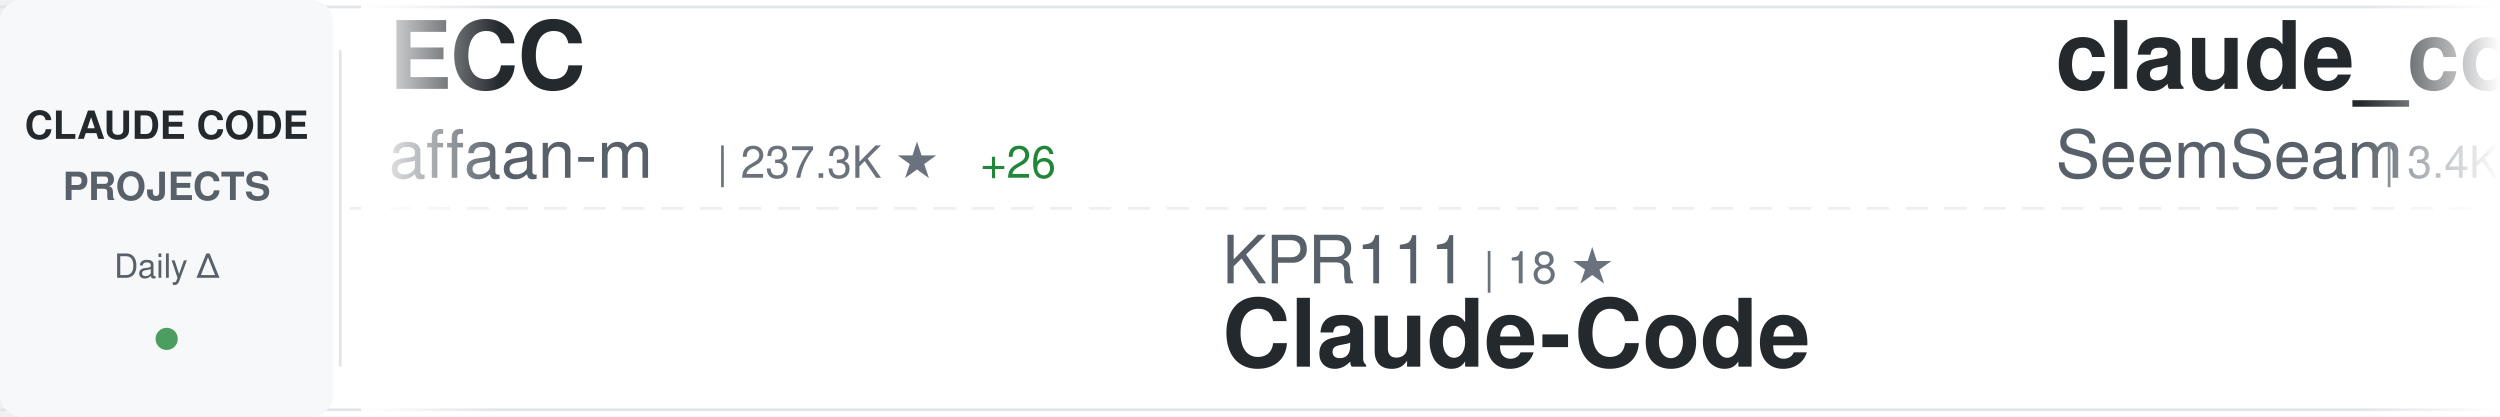
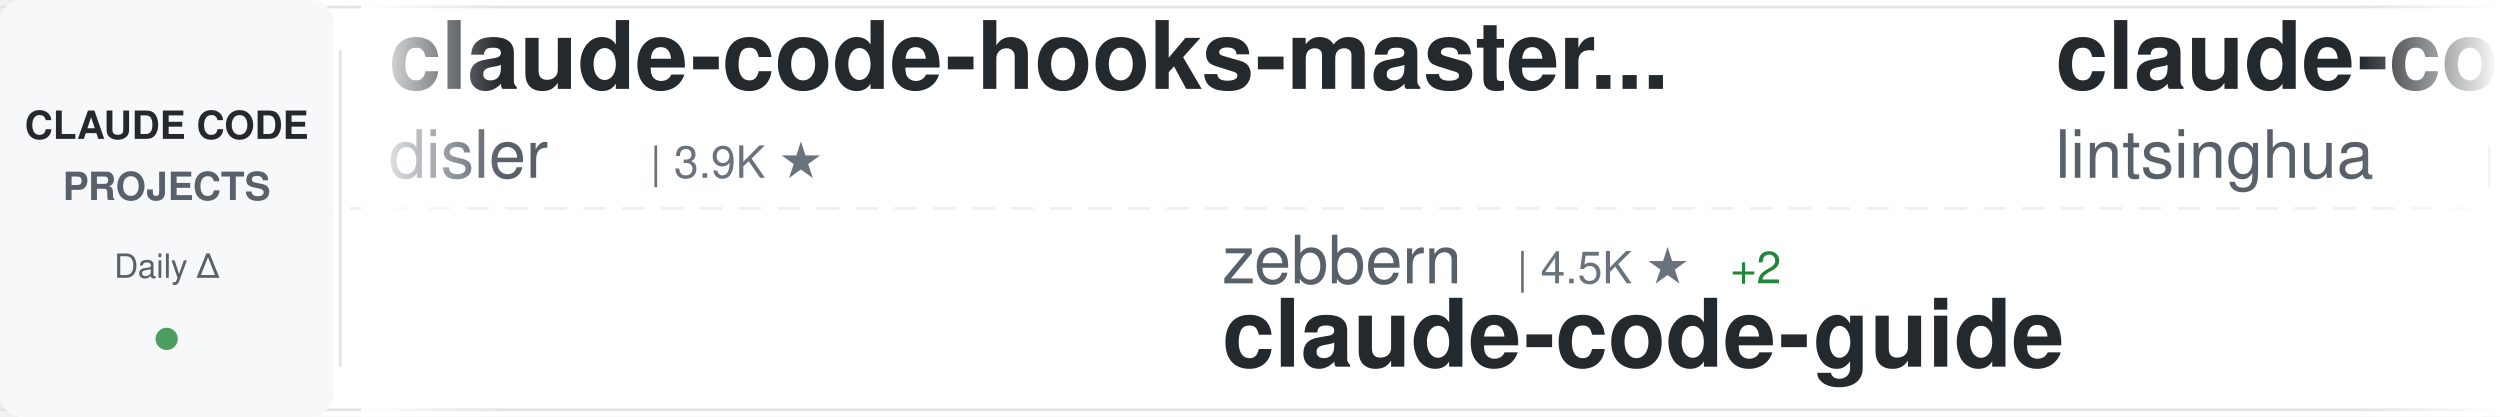
<svg xmlns="http://www.w3.org/2000/svg" width="900" height="150">
  <defs>
    <linearGradient id="awesomeLeftFade" x1="0%" y1="0%" x2="100%" y2="0%">
      <stop offset="0%" style="stop-color:#ffffff;stop-opacity:1" />
      <stop offset="100%" style="stop-color:#ffffff;stop-opacity:0" />
    </linearGradient>
    <linearGradient id="awesomeRightFade" x1="0%" y1="0%" x2="100%" y2="0%">
      <stop offset="0%" style="stop-color:#ffffff;stop-opacity:0" />
      <stop offset="100%" style="stop-color:#ffffff;stop-opacity:1" />
    </linearGradient>
  </defs>
  <rect width="900" height="150" fill="#ffffff" rx="8" />
  <rect x="0" y="2" width="900" height="1" fill="#e1e4e8" />
  <rect x="0" y="147" width="900" height="1" fill="#e1e4e8" />
  <line x1="0" y1="75" x2="900" y2="75" stroke="#e1e4e8" stroke-width="1" stroke-dasharray="8 6" opacity="0.6" />
  <rect x="0" y="0" width="120" height="150" fill="#f6f8fa" rx="8" />
  <text x="60" y="50" font-family="-apple-system, BlinkMacSystemFont, 'Segoe UI', Helvetica, Arial, sans-serif" font-size="14" font-weight="600" fill="#24292e" text-anchor="middle">CLAUDE CODE</text>
  <text x="60" y="72" font-family="-apple-system, BlinkMacSystemFont, 'Segoe UI', Helvetica, Arial, sans-serif" font-size="14" font-weight="600" fill="#586069" text-anchor="middle">PROJECTS</text>
  <text x="60" y="100" font-family="-apple-system, BlinkMacSystemFont, 'Segoe UI', Helvetica, Arial, sans-serif" font-size="12" font-weight="500" fill="#586069" text-anchor="middle">Daily Δ</text>
  <circle cx="60" cy="122" r="4" fill="#22863a" opacity="0.8" />
  <rect x="122" y="18" width="1" height="114" fill="#e1e4e8" />
  <clipPath id="awesomeTickerClip">
    <rect x="130" y="0" width="770" height="150" />
  </clipPath>
  <g clip-path="url(#awesomeTickerClip)">
    <g id="awesomeTickerItems">
      <animateTransform attributeName="transform" attributeType="XML" type="translate" from="0 0" to="-3000 0" dur="54s" repeatCount="indefinite" />
      <g transform="translate(0, 0)">
-         <text x="140" y="32" font-family="-apple-system, BlinkMacSystemFont, 'Segoe UI', Helvetica, Arial, sans-serif" font-size="34" font-weight="600" fill="#24292e">ECC</text>
-         <text x="140" y="64" font-family="-apple-system, BlinkMacSystemFont, 'Segoe UI', Helvetica, Arial, sans-serif" font-size="24" font-weight="400" fill="#586069">affaan-m</text>
-         <text x="258" y="64" font-family="-apple-system, BlinkMacSystemFont, 'Segoe UI', Helvetica, Arial, sans-serif" font-size="16" font-weight="500" fill="#6a737d">| 237.3K ★</text>
-         <text x="353" y="64" font-family="-apple-system, BlinkMacSystemFont, 'Segoe UI', Helvetica, Arial, sans-serif" font-size="16" font-weight="500" fill="#22863a"> +26</text>
+         <text x="140" y="32" font-family="-apple-system, BlinkMacSystemFont, 'Segoe UI', Helvetica, Arial, sans-serif" font-size="34" font-weight="600" fill="#24292e">claude-code-hooks-master...</text>
+         <text x="140" y="64" font-family="-apple-system, BlinkMacSystemFont, 'Segoe UI', Helvetica, Arial, sans-serif" font-size="24" font-weight="400" fill="#586069">disler</text>
+         <text x="234" y="64" font-family="-apple-system, BlinkMacSystemFont, 'Segoe UI', Helvetica, Arial, sans-serif" font-size="16" font-weight="500" fill="#6a737d">| 3.9K ★</text>
      </g>
      <g transform="translate(300, 0)">
-         <text x="140" y="102" font-family="-apple-system, BlinkMacSystemFont, 'Segoe UI', Helvetica, Arial, sans-serif" font-size="24" font-weight="400" fill="#586069">KPR111</text>
-         <text x="234" y="102" font-family="-apple-system, BlinkMacSystemFont, 'Segoe UI', Helvetica, Arial, sans-serif" font-size="16" font-weight="500" fill="#6a737d">| 18 ★</text>
-         <text x="140" y="132" font-family="-apple-system, BlinkMacSystemFont, 'Segoe UI', Helvetica, Arial, sans-serif" font-size="34" font-weight="600" fill="#24292e">Claude-Code</text>
+         <text x="140" y="102" font-family="-apple-system, BlinkMacSystemFont, 'Segoe UI', Helvetica, Arial, sans-serif" font-size="24" font-weight="400" fill="#586069">zebbern</text>
+         <text x="246" y="102" font-family="-apple-system, BlinkMacSystemFont, 'Segoe UI', Helvetica, Arial, sans-serif" font-size="16" font-weight="500" fill="#6a737d">| 4.5K ★</text>
+         <text x="323" y="102" font-family="-apple-system, BlinkMacSystemFont, 'Segoe UI', Helvetica, Arial, sans-serif" font-size="16" font-weight="500" fill="#22863a"> +2</text>
+         <text x="140" y="132" font-family="-apple-system, BlinkMacSystemFont, 'Segoe UI', Helvetica, Arial, sans-serif" font-size="34" font-weight="600" fill="#24292e">claude-code-guide</text>
      </g>
      <g transform="translate(600, 0)">
-         <text x="140" y="32" font-family="-apple-system, BlinkMacSystemFont, 'Segoe UI', Helvetica, Arial, sans-serif" font-size="34" font-weight="600" fill="#24292e">claude_codex_bridge</text>
-         <text x="140" y="64" font-family="-apple-system, BlinkMacSystemFont, 'Segoe UI', Helvetica, Arial, sans-serif" font-size="24" font-weight="400" fill="#586069">SeemSeam</text>
-         <text x="258" y="64" font-family="-apple-system, BlinkMacSystemFont, 'Segoe UI', Helvetica, Arial, sans-serif" font-size="16" font-weight="500" fill="#6a737d">| 3.4K ★</text>
-         <text x="335" y="64" font-family="-apple-system, BlinkMacSystemFont, 'Segoe UI', Helvetica, Arial, sans-serif" font-size="16" font-weight="500" fill="#22863a"> +1</text>
+         <text x="140" y="32" font-family="-apple-system, BlinkMacSystemFont, 'Segoe UI', Helvetica, Arial, sans-serif" font-size="34" font-weight="600" fill="#24292e">claude-code-book</text>
+         <text x="140" y="64" font-family="-apple-system, BlinkMacSystemFont, 'Segoe UI', Helvetica, Arial, sans-serif" font-size="24" font-weight="400" fill="#586069">lintsinghua</text>
+         <text x="294" y="64" font-family="-apple-system, BlinkMacSystemFont, 'Segoe UI', Helvetica, Arial, sans-serif" font-size="16" font-weight="500" fill="#6a737d">| 4.0K ★</text>
+         <text x="371" y="64" font-family="-apple-system, BlinkMacSystemFont, 'Segoe UI', Helvetica, Arial, sans-serif" font-size="16" font-weight="500" fill="#22863a"> +1</text>
      </g>
      <g transform="translate(900, 0)">
-         <text x="140" y="102" font-family="-apple-system, BlinkMacSystemFont, 'Segoe UI', Helvetica, Arial, sans-serif" font-size="24" font-weight="400" fill="#586069">JrCx7scC</text>
-         <text x="258" y="102" font-family="-apple-system, BlinkMacSystemFont, 'Segoe UI', Helvetica, Arial, sans-serif" font-size="16" font-weight="500" fill="#6a737d">| 371 ★</text>
-         <text x="140" y="132" font-family="-apple-system, BlinkMacSystemFont, 'Segoe UI', Helvetica, Arial, sans-serif" font-size="34" font-weight="600" fill="#24292e">claude-code-source</text>
+         <text x="140" y="102" font-family="-apple-system, BlinkMacSystemFont, 'Segoe UI', Helvetica, Arial, sans-serif" font-size="24" font-weight="400" fill="#586069">FlorianBruniaux</text>
+         <text x="342" y="102" font-family="-apple-system, BlinkMacSystemFont, 'Segoe UI', Helvetica, Arial, sans-serif" font-size="16" font-weight="500" fill="#6a737d">| 5.6K ★</text>
+         <text x="140" y="132" font-family="-apple-system, BlinkMacSystemFont, 'Segoe UI', Helvetica, Arial, sans-serif" font-size="34" font-weight="600" fill="#24292e">claude-code-ultimate-gui...</text>
      </g>
      <g transform="translate(1200, 0)">
-         <text x="140" y="32" font-family="-apple-system, BlinkMacSystemFont, 'Segoe UI', Helvetica, Arial, sans-serif" font-size="34" font-weight="600" fill="#24292e">claude-code-action</text>
-         <text x="140" y="64" font-family="-apple-system, BlinkMacSystemFont, 'Segoe UI', Helvetica, Arial, sans-serif" font-size="24" font-weight="400" fill="#586069">anthropics</text>
-         <text x="282" y="64" font-family="-apple-system, BlinkMacSystemFont, 'Segoe UI', Helvetica, Arial, sans-serif" font-size="16" font-weight="500" fill="#6a737d">| 8.5K ★</text>
+         <text x="140" y="32" font-family="-apple-system, BlinkMacSystemFont, 'Segoe UI', Helvetica, Arial, sans-serif" font-size="34" font-weight="600" fill="#24292e">Claude-Code-Usage-Monito...</text>
+         <text x="140" y="64" font-family="-apple-system, BlinkMacSystemFont, 'Segoe UI', Helvetica, Arial, sans-serif" font-size="24" font-weight="400" fill="#586069">Maciek-roboblog</text>
+         <text x="342" y="64" font-family="-apple-system, BlinkMacSystemFont, 'Segoe UI', Helvetica, Arial, sans-serif" font-size="16" font-weight="500" fill="#6a737d">| 8.6K ★</text>
+         <text x="419" y="64" font-family="-apple-system, BlinkMacSystemFont, 'Segoe UI', Helvetica, Arial, sans-serif" font-size="16" font-weight="500" fill="#22863a"> +1</text>
      </g>
      <g transform="translate(1500, 0)">
-         <text x="140" y="102" font-family="-apple-system, BlinkMacSystemFont, 'Segoe UI', Helvetica, Arial, sans-serif" font-size="24" font-weight="400" fill="#586069">disler</text>
-         <text x="234" y="102" font-family="-apple-system, BlinkMacSystemFont, 'Segoe UI', Helvetica, Arial, sans-serif" font-size="16" font-weight="500" fill="#6a737d">| 1.6K ★</text>
-         <text x="311" y="102" font-family="-apple-system, BlinkMacSystemFont, 'Segoe UI', Helvetica, Arial, sans-serif" font-size="16" font-weight="500" fill="#22863a"> +1</text>
-         <text x="140" y="132" font-family="-apple-system, BlinkMacSystemFont, 'Segoe UI', Helvetica, Arial, sans-serif" font-size="34" font-weight="600" fill="#24292e">pi-vs-claude-code</text>
+         <text x="140" y="102" font-family="-apple-system, BlinkMacSystemFont, 'Segoe UI', Helvetica, Arial, sans-serif" font-size="24" font-weight="400" fill="#586069">ChrisWiles</text>
+         <text x="282" y="102" font-family="-apple-system, BlinkMacSystemFont, 'Segoe UI', Helvetica, Arial, sans-serif" font-size="16" font-weight="500" fill="#6a737d">| 6.0K ★</text>
+         <text x="140" y="132" font-family="-apple-system, BlinkMacSystemFont, 'Segoe UI', Helvetica, Arial, sans-serif" font-size="34" font-weight="600" fill="#24292e">claude-code-showcase</text>
      </g>
      <g transform="translate(1800, 0)">
-         <text x="140" y="32" font-family="-apple-system, BlinkMacSystemFont, 'Segoe UI', Helvetica, Arial, sans-serif" font-size="34" font-weight="600" fill="#24292e">claude-code-my-workflow</text>
-         <text x="140" y="64" font-family="-apple-system, BlinkMacSystemFont, 'Segoe UI', Helvetica, Arial, sans-serif" font-size="24" font-weight="400" fill="#586069">pedrohcgs</text>
-         <text x="270" y="64" font-family="-apple-system, BlinkMacSystemFont, 'Segoe UI', Helvetica, Arial, sans-serif" font-size="16" font-weight="500" fill="#6a737d">| 1.4K ★</text>
+         <text x="140" y="32" font-family="-apple-system, BlinkMacSystemFont, 'Segoe UI', Helvetica, Arial, sans-serif" font-size="34" font-weight="600" fill="#24292e">claude-code-proxy</text>
+         <text x="140" y="64" font-family="-apple-system, BlinkMacSystemFont, 'Segoe UI', Helvetica, Arial, sans-serif" font-size="24" font-weight="400" fill="#586069">fuergaosi233</text>
+         <text x="306" y="64" font-family="-apple-system, BlinkMacSystemFont, 'Segoe UI', Helvetica, Arial, sans-serif" font-size="16" font-weight="500" fill="#6a737d">| 2.8K ★</text>
      </g>
      <g transform="translate(2100, 0)">
-         <text x="140" y="102" font-family="-apple-system, BlinkMacSystemFont, 'Segoe UI', Helvetica, Arial, sans-serif" font-size="24" font-weight="400" fill="#586069">ChinaSiro</text>
-         <text x="270" y="102" font-family="-apple-system, BlinkMacSystemFont, 'Segoe UI', Helvetica, Arial, sans-serif" font-size="16" font-weight="500" fill="#6a737d">| 9.6K ★</text>
-         <text x="140" y="132" font-family="-apple-system, BlinkMacSystemFont, 'Segoe UI', Helvetica, Arial, sans-serif" font-size="34" font-weight="600" fill="#24292e">claude-code-sourcemap</text>
+         <text x="140" y="102" font-family="-apple-system, BlinkMacSystemFont, 'Segoe UI', Helvetica, Arial, sans-serif" font-size="24" font-weight="400" fill="#586069">edmund-io</text>
+         <text x="270" y="102" font-family="-apple-system, BlinkMacSystemFont, 'Segoe UI', Helvetica, Arial, sans-serif" font-size="16" font-weight="500" fill="#6a737d">| 1.5K ★</text>
+         <text x="140" y="132" font-family="-apple-system, BlinkMacSystemFont, 'Segoe UI', Helvetica, Arial, sans-serif" font-size="34" font-weight="600" fill="#24292e">edmunds-claude-code</text>
      </g>
      <g transform="translate(2400, 0)">
-         <text x="140" y="32" font-family="-apple-system, BlinkMacSystemFont, 'Segoe UI', Helvetica, Arial, sans-serif" font-size="34" font-weight="600" fill="#24292e">claude-code-source-build</text>
-         <text x="140" y="64" font-family="-apple-system, BlinkMacSystemFont, 'Segoe UI', Helvetica, Arial, sans-serif" font-size="24" font-weight="400" fill="#586069">andrew-kramer-inno</text>
-         <text x="378" y="64" font-family="-apple-system, BlinkMacSystemFont, 'Segoe UI', Helvetica, Arial, sans-serif" font-size="16" font-weight="500" fill="#6a737d">| 593 ★</text>
+         <text x="140" y="32" font-family="-apple-system, BlinkMacSystemFont, 'Segoe UI', Helvetica, Arial, sans-serif" font-size="34" font-weight="600" fill="#24292e">claude-code-harness</text>
+         <text x="140" y="64" font-family="-apple-system, BlinkMacSystemFont, 'Segoe UI', Helvetica, Arial, sans-serif" font-size="24" font-weight="400" fill="#586069">Chachamaru127</text>
+         <text x="318" y="64" font-family="-apple-system, BlinkMacSystemFont, 'Segoe UI', Helvetica, Arial, sans-serif" font-size="16" font-weight="500" fill="#6a737d">| 3.0K ★</text>
      </g>
      <g transform="translate(2700, 0)">
-         <text x="140" y="102" font-family="-apple-system, BlinkMacSystemFont, 'Segoe UI', Helvetica, Arial, sans-serif" font-size="24" font-weight="400" fill="#586069">rohitg00</text>
-         <text x="258" y="102" font-family="-apple-system, BlinkMacSystemFont, 'Segoe UI', Helvetica, Arial, sans-serif" font-size="16" font-weight="500" fill="#6a737d">| 2.4K ★</text>
-         <text x="335" y="102" font-family="-apple-system, BlinkMacSystemFont, 'Segoe UI', Helvetica, Arial, sans-serif" font-size="16" font-weight="500" fill="#22863a"> +1</text>
-         <text x="140" y="132" font-family="-apple-system, BlinkMacSystemFont, 'Segoe UI', Helvetica, Arial, sans-serif" font-size="34" font-weight="600" fill="#24292e">awesome-claude-code-tool...</text>
+         <text x="140" y="102" font-family="-apple-system, BlinkMacSystemFont, 'Segoe UI', Helvetica, Arial, sans-serif" font-size="24" font-weight="400" fill="#586069">Alishahryar1</text>
+         <text x="306" y="102" font-family="-apple-system, BlinkMacSystemFont, 'Segoe UI', Helvetica, Arial, sans-serif" font-size="16" font-weight="500" fill="#6a737d">| 44.1K ★</text>
+         <text x="392" y="102" font-family="-apple-system, BlinkMacSystemFont, 'Segoe UI', Helvetica, Arial, sans-serif" font-size="16" font-weight="500" fill="#22863a"> +69</text>
+         <text x="140" y="132" font-family="-apple-system, BlinkMacSystemFont, 'Segoe UI', Helvetica, Arial, sans-serif" font-size="34" font-weight="600" fill="#24292e">free-claude-code</text>
      </g>
      <g transform="translate(3000, 0)">
-         <text x="140" y="32" font-family="-apple-system, BlinkMacSystemFont, 'Segoe UI', Helvetica, Arial, sans-serif" font-size="34" font-weight="600" fill="#24292e">ECC</text>
-         <text x="140" y="64" font-family="-apple-system, BlinkMacSystemFont, 'Segoe UI', Helvetica, Arial, sans-serif" font-size="24" font-weight="400" fill="#586069">affaan-m</text>
-         <text x="258" y="64" font-family="-apple-system, BlinkMacSystemFont, 'Segoe UI', Helvetica, Arial, sans-serif" font-size="16" font-weight="500" fill="#6a737d">| 237.3K ★</text>
-         <text x="353" y="64" font-family="-apple-system, BlinkMacSystemFont, 'Segoe UI', Helvetica, Arial, sans-serif" font-size="16" font-weight="500" fill="#22863a"> +26</text>
+         <text x="140" y="32" font-family="-apple-system, BlinkMacSystemFont, 'Segoe UI', Helvetica, Arial, sans-serif" font-size="34" font-weight="600" fill="#24292e">claude-code-hooks-master...</text>
+         <text x="140" y="64" font-family="-apple-system, BlinkMacSystemFont, 'Segoe UI', Helvetica, Arial, sans-serif" font-size="24" font-weight="400" fill="#586069">disler</text>
+         <text x="234" y="64" font-family="-apple-system, BlinkMacSystemFont, 'Segoe UI', Helvetica, Arial, sans-serif" font-size="16" font-weight="500" fill="#6a737d">| 3.9K ★</text>
      </g>
      <g transform="translate(3300, 0)">
-         <text x="140" y="102" font-family="-apple-system, BlinkMacSystemFont, 'Segoe UI', Helvetica, Arial, sans-serif" font-size="24" font-weight="400" fill="#586069">KPR111</text>
-         <text x="234" y="102" font-family="-apple-system, BlinkMacSystemFont, 'Segoe UI', Helvetica, Arial, sans-serif" font-size="16" font-weight="500" fill="#6a737d">| 18 ★</text>
-         <text x="140" y="132" font-family="-apple-system, BlinkMacSystemFont, 'Segoe UI', Helvetica, Arial, sans-serif" font-size="34" font-weight="600" fill="#24292e">Claude-Code</text>
+         <text x="140" y="102" font-family="-apple-system, BlinkMacSystemFont, 'Segoe UI', Helvetica, Arial, sans-serif" font-size="24" font-weight="400" fill="#586069">zebbern</text>
+         <text x="246" y="102" font-family="-apple-system, BlinkMacSystemFont, 'Segoe UI', Helvetica, Arial, sans-serif" font-size="16" font-weight="500" fill="#6a737d">| 4.5K ★</text>
+         <text x="323" y="102" font-family="-apple-system, BlinkMacSystemFont, 'Segoe UI', Helvetica, Arial, sans-serif" font-size="16" font-weight="500" fill="#22863a"> +2</text>
+         <text x="140" y="132" font-family="-apple-system, BlinkMacSystemFont, 'Segoe UI', Helvetica, Arial, sans-serif" font-size="34" font-weight="600" fill="#24292e">claude-code-guide</text>
      </g>
      <g transform="translate(3600, 0)">
-         <text x="140" y="32" font-family="-apple-system, BlinkMacSystemFont, 'Segoe UI', Helvetica, Arial, sans-serif" font-size="34" font-weight="600" fill="#24292e">claude_codex_bridge</text>
-         <text x="140" y="64" font-family="-apple-system, BlinkMacSystemFont, 'Segoe UI', Helvetica, Arial, sans-serif" font-size="24" font-weight="400" fill="#586069">SeemSeam</text>
-         <text x="258" y="64" font-family="-apple-system, BlinkMacSystemFont, 'Segoe UI', Helvetica, Arial, sans-serif" font-size="16" font-weight="500" fill="#6a737d">| 3.4K ★</text>
-         <text x="335" y="64" font-family="-apple-system, BlinkMacSystemFont, 'Segoe UI', Helvetica, Arial, sans-serif" font-size="16" font-weight="500" fill="#22863a"> +1</text>
+         <text x="140" y="32" font-family="-apple-system, BlinkMacSystemFont, 'Segoe UI', Helvetica, Arial, sans-serif" font-size="34" font-weight="600" fill="#24292e">claude-code-book</text>
+         <text x="140" y="64" font-family="-apple-system, BlinkMacSystemFont, 'Segoe UI', Helvetica, Arial, sans-serif" font-size="24" font-weight="400" fill="#586069">lintsinghua</text>
+         <text x="294" y="64" font-family="-apple-system, BlinkMacSystemFont, 'Segoe UI', Helvetica, Arial, sans-serif" font-size="16" font-weight="500" fill="#6a737d">| 4.0K ★</text>
+         <text x="371" y="64" font-family="-apple-system, BlinkMacSystemFont, 'Segoe UI', Helvetica, Arial, sans-serif" font-size="16" font-weight="500" fill="#22863a"> +1</text>
      </g>
      <g transform="translate(3900, 0)">
-         <text x="140" y="102" font-family="-apple-system, BlinkMacSystemFont, 'Segoe UI', Helvetica, Arial, sans-serif" font-size="24" font-weight="400" fill="#586069">JrCx7scC</text>
-         <text x="258" y="102" font-family="-apple-system, BlinkMacSystemFont, 'Segoe UI', Helvetica, Arial, sans-serif" font-size="16" font-weight="500" fill="#6a737d">| 371 ★</text>
-         <text x="140" y="132" font-family="-apple-system, BlinkMacSystemFont, 'Segoe UI', Helvetica, Arial, sans-serif" font-size="34" font-weight="600" fill="#24292e">claude-code-source</text>
+         <text x="140" y="102" font-family="-apple-system, BlinkMacSystemFont, 'Segoe UI', Helvetica, Arial, sans-serif" font-size="24" font-weight="400" fill="#586069">FlorianBruniaux</text>
+         <text x="342" y="102" font-family="-apple-system, BlinkMacSystemFont, 'Segoe UI', Helvetica, Arial, sans-serif" font-size="16" font-weight="500" fill="#6a737d">| 5.6K ★</text>
+         <text x="140" y="132" font-family="-apple-system, BlinkMacSystemFont, 'Segoe UI', Helvetica, Arial, sans-serif" font-size="34" font-weight="600" fill="#24292e">claude-code-ultimate-gui...</text>
      </g>
    </g>
  </g>
  <rect x="130" y="0" width="50" height="150" fill="url(#awesomeLeftFade)" />
  <rect x="850" y="0" width="50" height="150" fill="url(#awesomeRightFade)" />
</svg>
